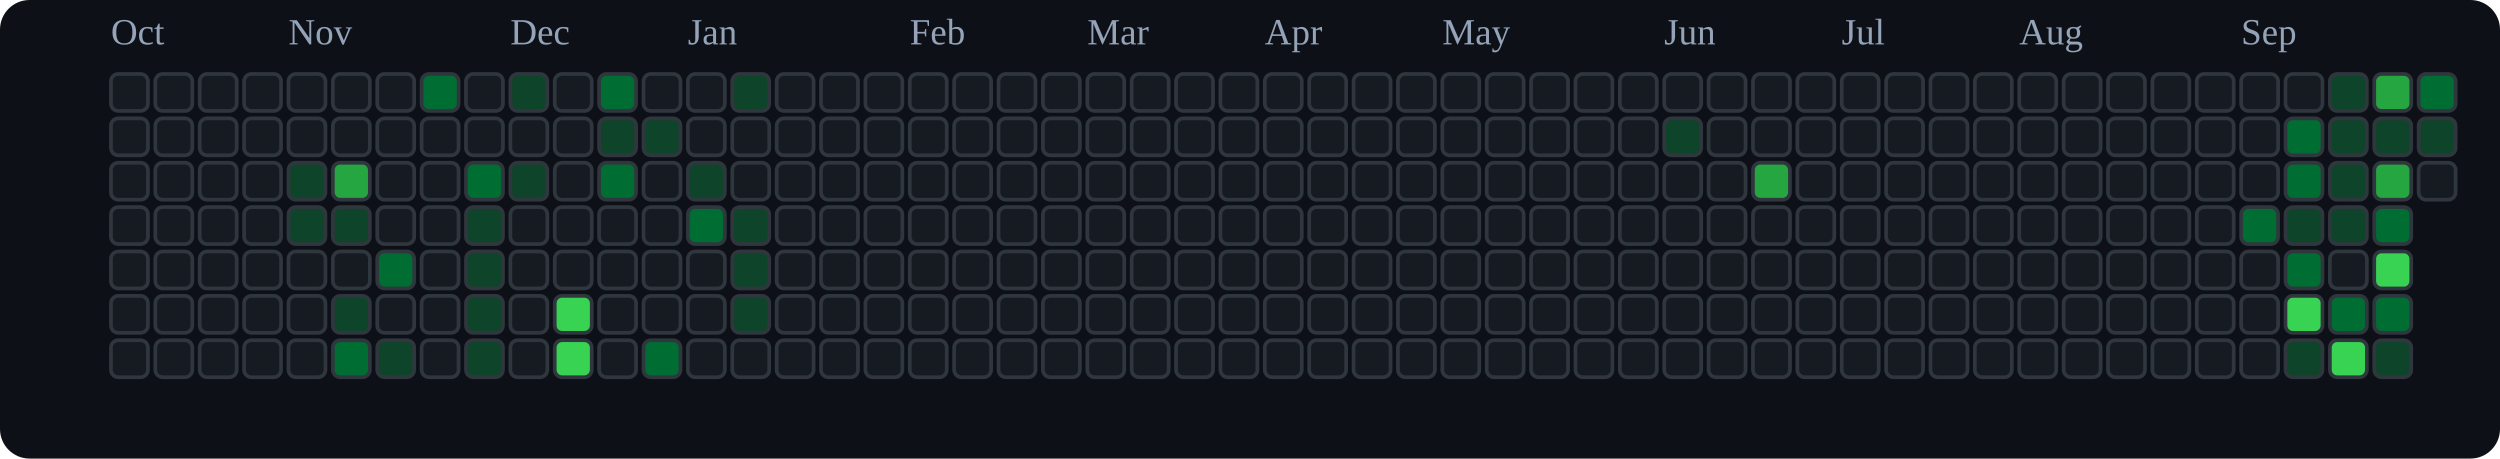
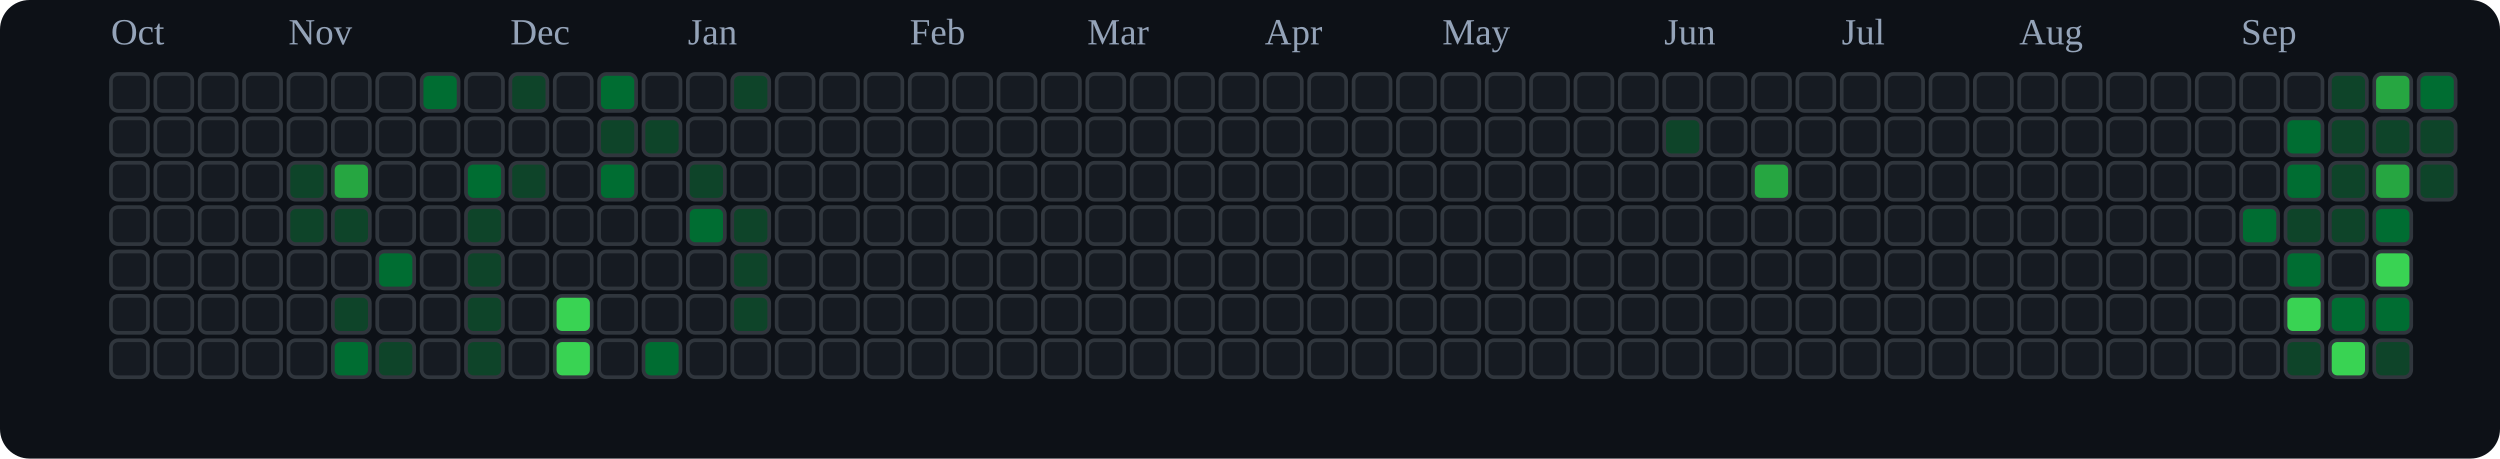
<svg xmlns="http://www.w3.org/2000/svg" viewBox="0 0 676 124" role="img" aria-label="tranhohoangvu Contributions (Dark)">
  <rect x="0" y="0" width="676" height="124" fill="#0d1117" rx="8" ry="8" />
  <text x="30" y="12" font-size="10" fill="#94a3b8">Oct</text>
  <text x="78" y="12" font-size="10" fill="#94a3b8">Nov</text>
  <text x="138" y="12" font-size="10" fill="#94a3b8">Dec</text>
  <text x="186" y="12" font-size="10" fill="#94a3b8">Jan</text>
  <text x="246" y="12" font-size="10" fill="#94a3b8">Feb</text>
  <text x="294" y="12" font-size="10" fill="#94a3b8">Mar</text>
  <text x="342" y="12" font-size="10" fill="#94a3b8">Apr</text>
  <text x="390" y="12" font-size="10" fill="#94a3b8">May</text>
  <text x="450" y="12" font-size="10" fill="#94a3b8">Jun</text>
  <text x="498" y="12" font-size="10" fill="#94a3b8">Jul</text>
  <text x="546" y="12" font-size="10" fill="#94a3b8">Aug</text>
  <text x="606" y="12" font-size="10" fill="#94a3b8">Sep</text>
  <rect x="30" y="20" width="10" height="10" rx="2" ry="2" fill="#161b22" stroke="#30363d" stroke-width="1" />
  <rect x="30" y="32" width="10" height="10" rx="2" ry="2" fill="#161b22" stroke="#30363d" stroke-width="1" />
  <rect x="30" y="44" width="10" height="10" rx="2" ry="2" fill="#161b22" stroke="#30363d" stroke-width="1" />
  <rect x="30" y="56" width="10" height="10" rx="2" ry="2" fill="#161b22" stroke="#30363d" stroke-width="1" />
  <rect x="30" y="68" width="10" height="10" rx="2" ry="2" fill="#161b22" stroke="#30363d" stroke-width="1" />
  <rect x="30" y="80" width="10" height="10" rx="2" ry="2" fill="#161b22" stroke="#30363d" stroke-width="1" />
  <rect x="30" y="92" width="10" height="10" rx="2" ry="2" fill="#161b22" stroke="#30363d" stroke-width="1" />
  <rect x="42" y="20" width="10" height="10" rx="2" ry="2" fill="#161b22" stroke="#30363d" stroke-width="1" />
  <rect x="42" y="32" width="10" height="10" rx="2" ry="2" fill="#161b22" stroke="#30363d" stroke-width="1" />
  <rect x="42" y="44" width="10" height="10" rx="2" ry="2" fill="#161b22" stroke="#30363d" stroke-width="1" />
  <rect x="42" y="56" width="10" height="10" rx="2" ry="2" fill="#161b22" stroke="#30363d" stroke-width="1" />
  <rect x="42" y="68" width="10" height="10" rx="2" ry="2" fill="#161b22" stroke="#30363d" stroke-width="1" />
  <rect x="42" y="80" width="10" height="10" rx="2" ry="2" fill="#161b22" stroke="#30363d" stroke-width="1" />
  <rect x="42" y="92" width="10" height="10" rx="2" ry="2" fill="#161b22" stroke="#30363d" stroke-width="1" />
  <rect x="54" y="20" width="10" height="10" rx="2" ry="2" fill="#161b22" stroke="#30363d" stroke-width="1" />
  <rect x="54" y="32" width="10" height="10" rx="2" ry="2" fill="#161b22" stroke="#30363d" stroke-width="1" />
  <rect x="54" y="44" width="10" height="10" rx="2" ry="2" fill="#161b22" stroke="#30363d" stroke-width="1" />
  <rect x="54" y="56" width="10" height="10" rx="2" ry="2" fill="#161b22" stroke="#30363d" stroke-width="1" />
  <rect x="54" y="68" width="10" height="10" rx="2" ry="2" fill="#161b22" stroke="#30363d" stroke-width="1" />
  <rect x="54" y="80" width="10" height="10" rx="2" ry="2" fill="#161b22" stroke="#30363d" stroke-width="1" />
  <rect x="54" y="92" width="10" height="10" rx="2" ry="2" fill="#161b22" stroke="#30363d" stroke-width="1" />
  <rect x="66" y="20" width="10" height="10" rx="2" ry="2" fill="#161b22" stroke="#30363d" stroke-width="1" />
  <rect x="66" y="32" width="10" height="10" rx="2" ry="2" fill="#161b22" stroke="#30363d" stroke-width="1" />
  <rect x="66" y="44" width="10" height="10" rx="2" ry="2" fill="#161b22" stroke="#30363d" stroke-width="1" />
  <rect x="66" y="56" width="10" height="10" rx="2" ry="2" fill="#161b22" stroke="#30363d" stroke-width="1" />
  <rect x="66" y="68" width="10" height="10" rx="2" ry="2" fill="#161b22" stroke="#30363d" stroke-width="1" />
  <rect x="66" y="80" width="10" height="10" rx="2" ry="2" fill="#161b22" stroke="#30363d" stroke-width="1" />
  <rect x="66" y="92" width="10" height="10" rx="2" ry="2" fill="#161b22" stroke="#30363d" stroke-width="1" />
  <rect x="78" y="20" width="10" height="10" rx="2" ry="2" fill="#161b22" stroke="#30363d" stroke-width="1" />
  <rect x="78" y="32" width="10" height="10" rx="2" ry="2" fill="#161b22" stroke="#30363d" stroke-width="1" />
  <rect x="78" y="44" width="10" height="10" rx="2" ry="2" fill="#0e4429" stroke="#30363d" stroke-width="1" />
  <rect x="78" y="56" width="10" height="10" rx="2" ry="2" fill="#0e4429" stroke="#30363d" stroke-width="1" />
  <rect x="78" y="68" width="10" height="10" rx="2" ry="2" fill="#161b22" stroke="#30363d" stroke-width="1" />
  <rect x="78" y="80" width="10" height="10" rx="2" ry="2" fill="#161b22" stroke="#30363d" stroke-width="1" />
  <rect x="78" y="92" width="10" height="10" rx="2" ry="2" fill="#161b22" stroke="#30363d" stroke-width="1" />
  <rect x="90" y="20" width="10" height="10" rx="2" ry="2" fill="#161b22" stroke="#30363d" stroke-width="1" />
  <rect x="90" y="32" width="10" height="10" rx="2" ry="2" fill="#161b22" stroke="#30363d" stroke-width="1" />
  <rect x="90" y="44" width="10" height="10" rx="2" ry="2" fill="#26a641" stroke="#30363d" stroke-width="1" />
  <rect x="90" y="56" width="10" height="10" rx="2" ry="2" fill="#0e4429" stroke="#30363d" stroke-width="1" />
  <rect x="90" y="68" width="10" height="10" rx="2" ry="2" fill="#161b22" stroke="#30363d" stroke-width="1" />
  <rect x="90" y="80" width="10" height="10" rx="2" ry="2" fill="#0e4429" stroke="#30363d" stroke-width="1" />
  <rect x="90" y="92" width="10" height="10" rx="2" ry="2" fill="#006d32" stroke="#30363d" stroke-width="1" />
  <rect x="102" y="20" width="10" height="10" rx="2" ry="2" fill="#161b22" stroke="#30363d" stroke-width="1" />
  <rect x="102" y="32" width="10" height="10" rx="2" ry="2" fill="#161b22" stroke="#30363d" stroke-width="1" />
  <rect x="102" y="44" width="10" height="10" rx="2" ry="2" fill="#161b22" stroke="#30363d" stroke-width="1" />
  <rect x="102" y="56" width="10" height="10" rx="2" ry="2" fill="#161b22" stroke="#30363d" stroke-width="1" />
  <rect x="102" y="68" width="10" height="10" rx="2" ry="2" fill="#006d32" stroke="#30363d" stroke-width="1" />
  <rect x="102" y="80" width="10" height="10" rx="2" ry="2" fill="#161b22" stroke="#30363d" stroke-width="1" />
  <rect x="102" y="92" width="10" height="10" rx="2" ry="2" fill="#0e4429" stroke="#30363d" stroke-width="1" />
  <rect x="114" y="20" width="10" height="10" rx="2" ry="2" fill="#006d32" stroke="#30363d" stroke-width="1" />
  <rect x="114" y="32" width="10" height="10" rx="2" ry="2" fill="#161b22" stroke="#30363d" stroke-width="1" />
  <rect x="114" y="44" width="10" height="10" rx="2" ry="2" fill="#161b22" stroke="#30363d" stroke-width="1" />
  <rect x="114" y="56" width="10" height="10" rx="2" ry="2" fill="#161b22" stroke="#30363d" stroke-width="1" />
  <rect x="114" y="68" width="10" height="10" rx="2" ry="2" fill="#161b22" stroke="#30363d" stroke-width="1" />
  <rect x="114" y="80" width="10" height="10" rx="2" ry="2" fill="#161b22" stroke="#30363d" stroke-width="1" />
  <rect x="114" y="92" width="10" height="10" rx="2" ry="2" fill="#161b22" stroke="#30363d" stroke-width="1" />
  <rect x="126" y="20" width="10" height="10" rx="2" ry="2" fill="#161b22" stroke="#30363d" stroke-width="1" />
  <rect x="126" y="32" width="10" height="10" rx="2" ry="2" fill="#161b22" stroke="#30363d" stroke-width="1" />
  <rect x="126" y="44" width="10" height="10" rx="2" ry="2" fill="#006d32" stroke="#30363d" stroke-width="1" />
  <rect x="126" y="56" width="10" height="10" rx="2" ry="2" fill="#0e4429" stroke="#30363d" stroke-width="1" />
  <rect x="126" y="68" width="10" height="10" rx="2" ry="2" fill="#0e4429" stroke="#30363d" stroke-width="1" />
  <rect x="126" y="80" width="10" height="10" rx="2" ry="2" fill="#0e4429" stroke="#30363d" stroke-width="1" />
  <rect x="126" y="92" width="10" height="10" rx="2" ry="2" fill="#0e4429" stroke="#30363d" stroke-width="1" />
  <rect x="138" y="20" width="10" height="10" rx="2" ry="2" fill="#0e4429" stroke="#30363d" stroke-width="1" />
  <rect x="138" y="32" width="10" height="10" rx="2" ry="2" fill="#161b22" stroke="#30363d" stroke-width="1" />
  <rect x="138" y="44" width="10" height="10" rx="2" ry="2" fill="#0e4429" stroke="#30363d" stroke-width="1" />
  <rect x="138" y="56" width="10" height="10" rx="2" ry="2" fill="#161b22" stroke="#30363d" stroke-width="1" />
  <rect x="138" y="68" width="10" height="10" rx="2" ry="2" fill="#161b22" stroke="#30363d" stroke-width="1" />
  <rect x="138" y="80" width="10" height="10" rx="2" ry="2" fill="#161b22" stroke="#30363d" stroke-width="1" />
  <rect x="138" y="92" width="10" height="10" rx="2" ry="2" fill="#161b22" stroke="#30363d" stroke-width="1" />
  <rect x="150" y="20" width="10" height="10" rx="2" ry="2" fill="#161b22" stroke="#30363d" stroke-width="1" />
  <rect x="150" y="32" width="10" height="10" rx="2" ry="2" fill="#161b22" stroke="#30363d" stroke-width="1" />
  <rect x="150" y="44" width="10" height="10" rx="2" ry="2" fill="#161b22" stroke="#30363d" stroke-width="1" />
  <rect x="150" y="56" width="10" height="10" rx="2" ry="2" fill="#161b22" stroke="#30363d" stroke-width="1" />
  <rect x="150" y="68" width="10" height="10" rx="2" ry="2" fill="#161b22" stroke="#30363d" stroke-width="1" />
  <rect x="150" y="80" width="10" height="10" rx="2" ry="2" fill="#39d353" stroke="#30363d" stroke-width="1" />
  <rect x="150" y="92" width="10" height="10" rx="2" ry="2" fill="#39d353" stroke="#30363d" stroke-width="1" />
  <rect x="162" y="20" width="10" height="10" rx="2" ry="2" fill="#006d32" stroke="#30363d" stroke-width="1" />
  <rect x="162" y="32" width="10" height="10" rx="2" ry="2" fill="#0e4429" stroke="#30363d" stroke-width="1" />
  <rect x="162" y="44" width="10" height="10" rx="2" ry="2" fill="#006d32" stroke="#30363d" stroke-width="1" />
  <rect x="162" y="56" width="10" height="10" rx="2" ry="2" fill="#161b22" stroke="#30363d" stroke-width="1" />
  <rect x="162" y="68" width="10" height="10" rx="2" ry="2" fill="#161b22" stroke="#30363d" stroke-width="1" />
  <rect x="162" y="80" width="10" height="10" rx="2" ry="2" fill="#161b22" stroke="#30363d" stroke-width="1" />
  <rect x="162" y="92" width="10" height="10" rx="2" ry="2" fill="#161b22" stroke="#30363d" stroke-width="1" />
  <rect x="174" y="20" width="10" height="10" rx="2" ry="2" fill="#161b22" stroke="#30363d" stroke-width="1" />
  <rect x="174" y="32" width="10" height="10" rx="2" ry="2" fill="#0e4429" stroke="#30363d" stroke-width="1" />
  <rect x="174" y="44" width="10" height="10" rx="2" ry="2" fill="#161b22" stroke="#30363d" stroke-width="1" />
  <rect x="174" y="56" width="10" height="10" rx="2" ry="2" fill="#161b22" stroke="#30363d" stroke-width="1" />
  <rect x="174" y="68" width="10" height="10" rx="2" ry="2" fill="#161b22" stroke="#30363d" stroke-width="1" />
  <rect x="174" y="80" width="10" height="10" rx="2" ry="2" fill="#161b22" stroke="#30363d" stroke-width="1" />
  <rect x="174" y="92" width="10" height="10" rx="2" ry="2" fill="#006d32" stroke="#30363d" stroke-width="1" />
  <rect x="186" y="20" width="10" height="10" rx="2" ry="2" fill="#161b22" stroke="#30363d" stroke-width="1" />
  <rect x="186" y="32" width="10" height="10" rx="2" ry="2" fill="#161b22" stroke="#30363d" stroke-width="1" />
  <rect x="186" y="44" width="10" height="10" rx="2" ry="2" fill="#0e4429" stroke="#30363d" stroke-width="1" />
  <rect x="186" y="56" width="10" height="10" rx="2" ry="2" fill="#006d32" stroke="#30363d" stroke-width="1" />
  <rect x="186" y="68" width="10" height="10" rx="2" ry="2" fill="#161b22" stroke="#30363d" stroke-width="1" />
  <rect x="186" y="80" width="10" height="10" rx="2" ry="2" fill="#161b22" stroke="#30363d" stroke-width="1" />
  <rect x="186" y="92" width="10" height="10" rx="2" ry="2" fill="#161b22" stroke="#30363d" stroke-width="1" />
  <rect x="198" y="20" width="10" height="10" rx="2" ry="2" fill="#0e4429" stroke="#30363d" stroke-width="1" />
  <rect x="198" y="32" width="10" height="10" rx="2" ry="2" fill="#161b22" stroke="#30363d" stroke-width="1" />
  <rect x="198" y="44" width="10" height="10" rx="2" ry="2" fill="#161b22" stroke="#30363d" stroke-width="1" />
  <rect x="198" y="56" width="10" height="10" rx="2" ry="2" fill="#0e4429" stroke="#30363d" stroke-width="1" />
  <rect x="198" y="68" width="10" height="10" rx="2" ry="2" fill="#0e4429" stroke="#30363d" stroke-width="1" />
  <rect x="198" y="80" width="10" height="10" rx="2" ry="2" fill="#0e4429" stroke="#30363d" stroke-width="1" />
  <rect x="198" y="92" width="10" height="10" rx="2" ry="2" fill="#161b22" stroke="#30363d" stroke-width="1" />
  <rect x="210" y="20" width="10" height="10" rx="2" ry="2" fill="#161b22" stroke="#30363d" stroke-width="1" />
  <rect x="210" y="32" width="10" height="10" rx="2" ry="2" fill="#161b22" stroke="#30363d" stroke-width="1" />
  <rect x="210" y="44" width="10" height="10" rx="2" ry="2" fill="#161b22" stroke="#30363d" stroke-width="1" />
  <rect x="210" y="56" width="10" height="10" rx="2" ry="2" fill="#161b22" stroke="#30363d" stroke-width="1" />
  <rect x="210" y="68" width="10" height="10" rx="2" ry="2" fill="#161b22" stroke="#30363d" stroke-width="1" />
  <rect x="210" y="80" width="10" height="10" rx="2" ry="2" fill="#161b22" stroke="#30363d" stroke-width="1" />
  <rect x="210" y="92" width="10" height="10" rx="2" ry="2" fill="#161b22" stroke="#30363d" stroke-width="1" />
  <rect x="222" y="20" width="10" height="10" rx="2" ry="2" fill="#161b22" stroke="#30363d" stroke-width="1" />
  <rect x="222" y="32" width="10" height="10" rx="2" ry="2" fill="#161b22" stroke="#30363d" stroke-width="1" />
  <rect x="222" y="44" width="10" height="10" rx="2" ry="2" fill="#161b22" stroke="#30363d" stroke-width="1" />
  <rect x="222" y="56" width="10" height="10" rx="2" ry="2" fill="#161b22" stroke="#30363d" stroke-width="1" />
  <rect x="222" y="68" width="10" height="10" rx="2" ry="2" fill="#161b22" stroke="#30363d" stroke-width="1" />
  <rect x="222" y="80" width="10" height="10" rx="2" ry="2" fill="#161b22" stroke="#30363d" stroke-width="1" />
  <rect x="222" y="92" width="10" height="10" rx="2" ry="2" fill="#161b22" stroke="#30363d" stroke-width="1" />
  <rect x="234" y="20" width="10" height="10" rx="2" ry="2" fill="#161b22" stroke="#30363d" stroke-width="1" />
  <rect x="234" y="32" width="10" height="10" rx="2" ry="2" fill="#161b22" stroke="#30363d" stroke-width="1" />
  <rect x="234" y="44" width="10" height="10" rx="2" ry="2" fill="#161b22" stroke="#30363d" stroke-width="1" />
  <rect x="234" y="56" width="10" height="10" rx="2" ry="2" fill="#161b22" stroke="#30363d" stroke-width="1" />
  <rect x="234" y="68" width="10" height="10" rx="2" ry="2" fill="#161b22" stroke="#30363d" stroke-width="1" />
  <rect x="234" y="80" width="10" height="10" rx="2" ry="2" fill="#161b22" stroke="#30363d" stroke-width="1" />
  <rect x="234" y="92" width="10" height="10" rx="2" ry="2" fill="#161b22" stroke="#30363d" stroke-width="1" />
  <rect x="246" y="20" width="10" height="10" rx="2" ry="2" fill="#161b22" stroke="#30363d" stroke-width="1" />
  <rect x="246" y="32" width="10" height="10" rx="2" ry="2" fill="#161b22" stroke="#30363d" stroke-width="1" />
  <rect x="246" y="44" width="10" height="10" rx="2" ry="2" fill="#161b22" stroke="#30363d" stroke-width="1" />
  <rect x="246" y="56" width="10" height="10" rx="2" ry="2" fill="#161b22" stroke="#30363d" stroke-width="1" />
  <rect x="246" y="68" width="10" height="10" rx="2" ry="2" fill="#161b22" stroke="#30363d" stroke-width="1" />
  <rect x="246" y="80" width="10" height="10" rx="2" ry="2" fill="#161b22" stroke="#30363d" stroke-width="1" />
  <rect x="246" y="92" width="10" height="10" rx="2" ry="2" fill="#161b22" stroke="#30363d" stroke-width="1" />
  <rect x="258" y="20" width="10" height="10" rx="2" ry="2" fill="#161b22" stroke="#30363d" stroke-width="1" />
  <rect x="258" y="32" width="10" height="10" rx="2" ry="2" fill="#161b22" stroke="#30363d" stroke-width="1" />
  <rect x="258" y="44" width="10" height="10" rx="2" ry="2" fill="#161b22" stroke="#30363d" stroke-width="1" />
  <rect x="258" y="56" width="10" height="10" rx="2" ry="2" fill="#161b22" stroke="#30363d" stroke-width="1" />
  <rect x="258" y="68" width="10" height="10" rx="2" ry="2" fill="#161b22" stroke="#30363d" stroke-width="1" />
  <rect x="258" y="80" width="10" height="10" rx="2" ry="2" fill="#161b22" stroke="#30363d" stroke-width="1" />
  <rect x="258" y="92" width="10" height="10" rx="2" ry="2" fill="#161b22" stroke="#30363d" stroke-width="1" />
  <rect x="270" y="20" width="10" height="10" rx="2" ry="2" fill="#161b22" stroke="#30363d" stroke-width="1" />
  <rect x="270" y="32" width="10" height="10" rx="2" ry="2" fill="#161b22" stroke="#30363d" stroke-width="1" />
  <rect x="270" y="44" width="10" height="10" rx="2" ry="2" fill="#161b22" stroke="#30363d" stroke-width="1" />
  <rect x="270" y="56" width="10" height="10" rx="2" ry="2" fill="#161b22" stroke="#30363d" stroke-width="1" />
  <rect x="270" y="68" width="10" height="10" rx="2" ry="2" fill="#161b22" stroke="#30363d" stroke-width="1" />
  <rect x="270" y="80" width="10" height="10" rx="2" ry="2" fill="#161b22" stroke="#30363d" stroke-width="1" />
  <rect x="270" y="92" width="10" height="10" rx="2" ry="2" fill="#161b22" stroke="#30363d" stroke-width="1" />
  <rect x="282" y="20" width="10" height="10" rx="2" ry="2" fill="#161b22" stroke="#30363d" stroke-width="1" />
  <rect x="282" y="32" width="10" height="10" rx="2" ry="2" fill="#161b22" stroke="#30363d" stroke-width="1" />
  <rect x="282" y="44" width="10" height="10" rx="2" ry="2" fill="#161b22" stroke="#30363d" stroke-width="1" />
  <rect x="282" y="56" width="10" height="10" rx="2" ry="2" fill="#161b22" stroke="#30363d" stroke-width="1" />
  <rect x="282" y="68" width="10" height="10" rx="2" ry="2" fill="#161b22" stroke="#30363d" stroke-width="1" />
  <rect x="282" y="80" width="10" height="10" rx="2" ry="2" fill="#161b22" stroke="#30363d" stroke-width="1" />
  <rect x="282" y="92" width="10" height="10" rx="2" ry="2" fill="#161b22" stroke="#30363d" stroke-width="1" />
  <rect x="294" y="20" width="10" height="10" rx="2" ry="2" fill="#161b22" stroke="#30363d" stroke-width="1" />
  <rect x="294" y="32" width="10" height="10" rx="2" ry="2" fill="#161b22" stroke="#30363d" stroke-width="1" />
  <rect x="294" y="44" width="10" height="10" rx="2" ry="2" fill="#161b22" stroke="#30363d" stroke-width="1" />
  <rect x="294" y="56" width="10" height="10" rx="2" ry="2" fill="#161b22" stroke="#30363d" stroke-width="1" />
  <rect x="294" y="68" width="10" height="10" rx="2" ry="2" fill="#161b22" stroke="#30363d" stroke-width="1" />
  <rect x="294" y="80" width="10" height="10" rx="2" ry="2" fill="#161b22" stroke="#30363d" stroke-width="1" />
  <rect x="294" y="92" width="10" height="10" rx="2" ry="2" fill="#161b22" stroke="#30363d" stroke-width="1" />
  <rect x="306" y="20" width="10" height="10" rx="2" ry="2" fill="#161b22" stroke="#30363d" stroke-width="1" />
  <rect x="306" y="32" width="10" height="10" rx="2" ry="2" fill="#161b22" stroke="#30363d" stroke-width="1" />
  <rect x="306" y="44" width="10" height="10" rx="2" ry="2" fill="#161b22" stroke="#30363d" stroke-width="1" />
  <rect x="306" y="56" width="10" height="10" rx="2" ry="2" fill="#161b22" stroke="#30363d" stroke-width="1" />
  <rect x="306" y="68" width="10" height="10" rx="2" ry="2" fill="#161b22" stroke="#30363d" stroke-width="1" />
  <rect x="306" y="80" width="10" height="10" rx="2" ry="2" fill="#161b22" stroke="#30363d" stroke-width="1" />
  <rect x="306" y="92" width="10" height="10" rx="2" ry="2" fill="#161b22" stroke="#30363d" stroke-width="1" />
  <rect x="318" y="20" width="10" height="10" rx="2" ry="2" fill="#161b22" stroke="#30363d" stroke-width="1" />
  <rect x="318" y="32" width="10" height="10" rx="2" ry="2" fill="#161b22" stroke="#30363d" stroke-width="1" />
  <rect x="318" y="44" width="10" height="10" rx="2" ry="2" fill="#161b22" stroke="#30363d" stroke-width="1" />
  <rect x="318" y="56" width="10" height="10" rx="2" ry="2" fill="#161b22" stroke="#30363d" stroke-width="1" />
  <rect x="318" y="68" width="10" height="10" rx="2" ry="2" fill="#161b22" stroke="#30363d" stroke-width="1" />
  <rect x="318" y="80" width="10" height="10" rx="2" ry="2" fill="#161b22" stroke="#30363d" stroke-width="1" />
  <rect x="318" y="92" width="10" height="10" rx="2" ry="2" fill="#161b22" stroke="#30363d" stroke-width="1" />
  <rect x="330" y="20" width="10" height="10" rx="2" ry="2" fill="#161b22" stroke="#30363d" stroke-width="1" />
  <rect x="330" y="32" width="10" height="10" rx="2" ry="2" fill="#161b22" stroke="#30363d" stroke-width="1" />
  <rect x="330" y="44" width="10" height="10" rx="2" ry="2" fill="#161b22" stroke="#30363d" stroke-width="1" />
  <rect x="330" y="56" width="10" height="10" rx="2" ry="2" fill="#161b22" stroke="#30363d" stroke-width="1" />
  <rect x="330" y="68" width="10" height="10" rx="2" ry="2" fill="#161b22" stroke="#30363d" stroke-width="1" />
  <rect x="330" y="80" width="10" height="10" rx="2" ry="2" fill="#161b22" stroke="#30363d" stroke-width="1" />
  <rect x="330" y="92" width="10" height="10" rx="2" ry="2" fill="#161b22" stroke="#30363d" stroke-width="1" />
  <rect x="342" y="20" width="10" height="10" rx="2" ry="2" fill="#161b22" stroke="#30363d" stroke-width="1" />
  <rect x="342" y="32" width="10" height="10" rx="2" ry="2" fill="#161b22" stroke="#30363d" stroke-width="1" />
  <rect x="342" y="44" width="10" height="10" rx="2" ry="2" fill="#161b22" stroke="#30363d" stroke-width="1" />
  <rect x="342" y="56" width="10" height="10" rx="2" ry="2" fill="#161b22" stroke="#30363d" stroke-width="1" />
  <rect x="342" y="68" width="10" height="10" rx="2" ry="2" fill="#161b22" stroke="#30363d" stroke-width="1" />
  <rect x="342" y="80" width="10" height="10" rx="2" ry="2" fill="#161b22" stroke="#30363d" stroke-width="1" />
  <rect x="342" y="92" width="10" height="10" rx="2" ry="2" fill="#161b22" stroke="#30363d" stroke-width="1" />
  <rect x="354" y="20" width="10" height="10" rx="2" ry="2" fill="#161b22" stroke="#30363d" stroke-width="1" />
  <rect x="354" y="32" width="10" height="10" rx="2" ry="2" fill="#161b22" stroke="#30363d" stroke-width="1" />
  <rect x="354" y="44" width="10" height="10" rx="2" ry="2" fill="#161b22" stroke="#30363d" stroke-width="1" />
  <rect x="354" y="56" width="10" height="10" rx="2" ry="2" fill="#161b22" stroke="#30363d" stroke-width="1" />
  <rect x="354" y="68" width="10" height="10" rx="2" ry="2" fill="#161b22" stroke="#30363d" stroke-width="1" />
  <rect x="354" y="80" width="10" height="10" rx="2" ry="2" fill="#161b22" stroke="#30363d" stroke-width="1" />
  <rect x="354" y="92" width="10" height="10" rx="2" ry="2" fill="#161b22" stroke="#30363d" stroke-width="1" />
  <rect x="366" y="20" width="10" height="10" rx="2" ry="2" fill="#161b22" stroke="#30363d" stroke-width="1" />
  <rect x="366" y="32" width="10" height="10" rx="2" ry="2" fill="#161b22" stroke="#30363d" stroke-width="1" />
  <rect x="366" y="44" width="10" height="10" rx="2" ry="2" fill="#161b22" stroke="#30363d" stroke-width="1" />
  <rect x="366" y="56" width="10" height="10" rx="2" ry="2" fill="#161b22" stroke="#30363d" stroke-width="1" />
  <rect x="366" y="68" width="10" height="10" rx="2" ry="2" fill="#161b22" stroke="#30363d" stroke-width="1" />
  <rect x="366" y="80" width="10" height="10" rx="2" ry="2" fill="#161b22" stroke="#30363d" stroke-width="1" />
  <rect x="366" y="92" width="10" height="10" rx="2" ry="2" fill="#161b22" stroke="#30363d" stroke-width="1" />
  <rect x="378" y="20" width="10" height="10" rx="2" ry="2" fill="#161b22" stroke="#30363d" stroke-width="1" />
  <rect x="378" y="32" width="10" height="10" rx="2" ry="2" fill="#161b22" stroke="#30363d" stroke-width="1" />
  <rect x="378" y="44" width="10" height="10" rx="2" ry="2" fill="#161b22" stroke="#30363d" stroke-width="1" />
  <rect x="378" y="56" width="10" height="10" rx="2" ry="2" fill="#161b22" stroke="#30363d" stroke-width="1" />
  <rect x="378" y="68" width="10" height="10" rx="2" ry="2" fill="#161b22" stroke="#30363d" stroke-width="1" />
  <rect x="378" y="80" width="10" height="10" rx="2" ry="2" fill="#161b22" stroke="#30363d" stroke-width="1" />
  <rect x="378" y="92" width="10" height="10" rx="2" ry="2" fill="#161b22" stroke="#30363d" stroke-width="1" />
  <rect x="390" y="20" width="10" height="10" rx="2" ry="2" fill="#161b22" stroke="#30363d" stroke-width="1" />
  <rect x="390" y="32" width="10" height="10" rx="2" ry="2" fill="#161b22" stroke="#30363d" stroke-width="1" />
  <rect x="390" y="44" width="10" height="10" rx="2" ry="2" fill="#161b22" stroke="#30363d" stroke-width="1" />
  <rect x="390" y="56" width="10" height="10" rx="2" ry="2" fill="#161b22" stroke="#30363d" stroke-width="1" />
  <rect x="390" y="68" width="10" height="10" rx="2" ry="2" fill="#161b22" stroke="#30363d" stroke-width="1" />
  <rect x="390" y="80" width="10" height="10" rx="2" ry="2" fill="#161b22" stroke="#30363d" stroke-width="1" />
  <rect x="390" y="92" width="10" height="10" rx="2" ry="2" fill="#161b22" stroke="#30363d" stroke-width="1" />
  <rect x="402" y="20" width="10" height="10" rx="2" ry="2" fill="#161b22" stroke="#30363d" stroke-width="1" />
  <rect x="402" y="32" width="10" height="10" rx="2" ry="2" fill="#161b22" stroke="#30363d" stroke-width="1" />
  <rect x="402" y="44" width="10" height="10" rx="2" ry="2" fill="#161b22" stroke="#30363d" stroke-width="1" />
  <rect x="402" y="56" width="10" height="10" rx="2" ry="2" fill="#161b22" stroke="#30363d" stroke-width="1" />
  <rect x="402" y="68" width="10" height="10" rx="2" ry="2" fill="#161b22" stroke="#30363d" stroke-width="1" />
  <rect x="402" y="80" width="10" height="10" rx="2" ry="2" fill="#161b22" stroke="#30363d" stroke-width="1" />
  <rect x="402" y="92" width="10" height="10" rx="2" ry="2" fill="#161b22" stroke="#30363d" stroke-width="1" />
  <rect x="414" y="20" width="10" height="10" rx="2" ry="2" fill="#161b22" stroke="#30363d" stroke-width="1" />
  <rect x="414" y="32" width="10" height="10" rx="2" ry="2" fill="#161b22" stroke="#30363d" stroke-width="1" />
  <rect x="414" y="44" width="10" height="10" rx="2" ry="2" fill="#161b22" stroke="#30363d" stroke-width="1" />
  <rect x="414" y="56" width="10" height="10" rx="2" ry="2" fill="#161b22" stroke="#30363d" stroke-width="1" />
  <rect x="414" y="68" width="10" height="10" rx="2" ry="2" fill="#161b22" stroke="#30363d" stroke-width="1" />
  <rect x="414" y="80" width="10" height="10" rx="2" ry="2" fill="#161b22" stroke="#30363d" stroke-width="1" />
  <rect x="414" y="92" width="10" height="10" rx="2" ry="2" fill="#161b22" stroke="#30363d" stroke-width="1" />
  <rect x="426" y="20" width="10" height="10" rx="2" ry="2" fill="#161b22" stroke="#30363d" stroke-width="1" />
  <rect x="426" y="32" width="10" height="10" rx="2" ry="2" fill="#161b22" stroke="#30363d" stroke-width="1" />
  <rect x="426" y="44" width="10" height="10" rx="2" ry="2" fill="#161b22" stroke="#30363d" stroke-width="1" />
  <rect x="426" y="56" width="10" height="10" rx="2" ry="2" fill="#161b22" stroke="#30363d" stroke-width="1" />
  <rect x="426" y="68" width="10" height="10" rx="2" ry="2" fill="#161b22" stroke="#30363d" stroke-width="1" />
  <rect x="426" y="80" width="10" height="10" rx="2" ry="2" fill="#161b22" stroke="#30363d" stroke-width="1" />
  <rect x="426" y="92" width="10" height="10" rx="2" ry="2" fill="#161b22" stroke="#30363d" stroke-width="1" />
  <rect x="438" y="20" width="10" height="10" rx="2" ry="2" fill="#161b22" stroke="#30363d" stroke-width="1" />
  <rect x="438" y="32" width="10" height="10" rx="2" ry="2" fill="#161b22" stroke="#30363d" stroke-width="1" />
  <rect x="438" y="44" width="10" height="10" rx="2" ry="2" fill="#161b22" stroke="#30363d" stroke-width="1" />
  <rect x="438" y="56" width="10" height="10" rx="2" ry="2" fill="#161b22" stroke="#30363d" stroke-width="1" />
  <rect x="438" y="68" width="10" height="10" rx="2" ry="2" fill="#161b22" stroke="#30363d" stroke-width="1" />
  <rect x="438" y="80" width="10" height="10" rx="2" ry="2" fill="#161b22" stroke="#30363d" stroke-width="1" />
  <rect x="438" y="92" width="10" height="10" rx="2" ry="2" fill="#161b22" stroke="#30363d" stroke-width="1" />
  <rect x="450" y="20" width="10" height="10" rx="2" ry="2" fill="#161b22" stroke="#30363d" stroke-width="1" />
  <rect x="450" y="32" width="10" height="10" rx="2" ry="2" fill="#0e4429" stroke="#30363d" stroke-width="1" />
  <rect x="450" y="44" width="10" height="10" rx="2" ry="2" fill="#161b22" stroke="#30363d" stroke-width="1" />
  <rect x="450" y="56" width="10" height="10" rx="2" ry="2" fill="#161b22" stroke="#30363d" stroke-width="1" />
  <rect x="450" y="68" width="10" height="10" rx="2" ry="2" fill="#161b22" stroke="#30363d" stroke-width="1" />
  <rect x="450" y="80" width="10" height="10" rx="2" ry="2" fill="#161b22" stroke="#30363d" stroke-width="1" />
  <rect x="450" y="92" width="10" height="10" rx="2" ry="2" fill="#161b22" stroke="#30363d" stroke-width="1" />
  <rect x="462" y="20" width="10" height="10" rx="2" ry="2" fill="#161b22" stroke="#30363d" stroke-width="1" />
  <rect x="462" y="32" width="10" height="10" rx="2" ry="2" fill="#161b22" stroke="#30363d" stroke-width="1" />
  <rect x="462" y="44" width="10" height="10" rx="2" ry="2" fill="#161b22" stroke="#30363d" stroke-width="1" />
  <rect x="462" y="56" width="10" height="10" rx="2" ry="2" fill="#161b22" stroke="#30363d" stroke-width="1" />
  <rect x="462" y="68" width="10" height="10" rx="2" ry="2" fill="#161b22" stroke="#30363d" stroke-width="1" />
  <rect x="462" y="80" width="10" height="10" rx="2" ry="2" fill="#161b22" stroke="#30363d" stroke-width="1" />
  <rect x="462" y="92" width="10" height="10" rx="2" ry="2" fill="#161b22" stroke="#30363d" stroke-width="1" />
  <rect x="474" y="20" width="10" height="10" rx="2" ry="2" fill="#161b22" stroke="#30363d" stroke-width="1" />
  <rect x="474" y="32" width="10" height="10" rx="2" ry="2" fill="#161b22" stroke="#30363d" stroke-width="1" />
  <rect x="474" y="44" width="10" height="10" rx="2" ry="2" fill="#26a641" stroke="#30363d" stroke-width="1" />
  <rect x="474" y="56" width="10" height="10" rx="2" ry="2" fill="#161b22" stroke="#30363d" stroke-width="1" />
  <rect x="474" y="68" width="10" height="10" rx="2" ry="2" fill="#161b22" stroke="#30363d" stroke-width="1" />
  <rect x="474" y="80" width="10" height="10" rx="2" ry="2" fill="#161b22" stroke="#30363d" stroke-width="1" />
  <rect x="474" y="92" width="10" height="10" rx="2" ry="2" fill="#161b22" stroke="#30363d" stroke-width="1" />
  <rect x="486" y="20" width="10" height="10" rx="2" ry="2" fill="#161b22" stroke="#30363d" stroke-width="1" />
  <rect x="486" y="32" width="10" height="10" rx="2" ry="2" fill="#161b22" stroke="#30363d" stroke-width="1" />
  <rect x="486" y="44" width="10" height="10" rx="2" ry="2" fill="#161b22" stroke="#30363d" stroke-width="1" />
  <rect x="486" y="56" width="10" height="10" rx="2" ry="2" fill="#161b22" stroke="#30363d" stroke-width="1" />
  <rect x="486" y="68" width="10" height="10" rx="2" ry="2" fill="#161b22" stroke="#30363d" stroke-width="1" />
  <rect x="486" y="80" width="10" height="10" rx="2" ry="2" fill="#161b22" stroke="#30363d" stroke-width="1" />
  <rect x="486" y="92" width="10" height="10" rx="2" ry="2" fill="#161b22" stroke="#30363d" stroke-width="1" />
  <rect x="498" y="20" width="10" height="10" rx="2" ry="2" fill="#161b22" stroke="#30363d" stroke-width="1" />
  <rect x="498" y="32" width="10" height="10" rx="2" ry="2" fill="#161b22" stroke="#30363d" stroke-width="1" />
  <rect x="498" y="44" width="10" height="10" rx="2" ry="2" fill="#161b22" stroke="#30363d" stroke-width="1" />
  <rect x="498" y="56" width="10" height="10" rx="2" ry="2" fill="#161b22" stroke="#30363d" stroke-width="1" />
  <rect x="498" y="68" width="10" height="10" rx="2" ry="2" fill="#161b22" stroke="#30363d" stroke-width="1" />
  <rect x="498" y="80" width="10" height="10" rx="2" ry="2" fill="#161b22" stroke="#30363d" stroke-width="1" />
  <rect x="498" y="92" width="10" height="10" rx="2" ry="2" fill="#161b22" stroke="#30363d" stroke-width="1" />
  <rect x="510" y="20" width="10" height="10" rx="2" ry="2" fill="#161b22" stroke="#30363d" stroke-width="1" />
  <rect x="510" y="32" width="10" height="10" rx="2" ry="2" fill="#161b22" stroke="#30363d" stroke-width="1" />
  <rect x="510" y="44" width="10" height="10" rx="2" ry="2" fill="#161b22" stroke="#30363d" stroke-width="1" />
  <rect x="510" y="56" width="10" height="10" rx="2" ry="2" fill="#161b22" stroke="#30363d" stroke-width="1" />
  <rect x="510" y="68" width="10" height="10" rx="2" ry="2" fill="#161b22" stroke="#30363d" stroke-width="1" />
  <rect x="510" y="80" width="10" height="10" rx="2" ry="2" fill="#161b22" stroke="#30363d" stroke-width="1" />
  <rect x="510" y="92" width="10" height="10" rx="2" ry="2" fill="#161b22" stroke="#30363d" stroke-width="1" />
  <rect x="522" y="20" width="10" height="10" rx="2" ry="2" fill="#161b22" stroke="#30363d" stroke-width="1" />
  <rect x="522" y="32" width="10" height="10" rx="2" ry="2" fill="#161b22" stroke="#30363d" stroke-width="1" />
  <rect x="522" y="44" width="10" height="10" rx="2" ry="2" fill="#161b22" stroke="#30363d" stroke-width="1" />
  <rect x="522" y="56" width="10" height="10" rx="2" ry="2" fill="#161b22" stroke="#30363d" stroke-width="1" />
  <rect x="522" y="68" width="10" height="10" rx="2" ry="2" fill="#161b22" stroke="#30363d" stroke-width="1" />
  <rect x="522" y="80" width="10" height="10" rx="2" ry="2" fill="#161b22" stroke="#30363d" stroke-width="1" />
  <rect x="522" y="92" width="10" height="10" rx="2" ry="2" fill="#161b22" stroke="#30363d" stroke-width="1" />
  <rect x="534" y="20" width="10" height="10" rx="2" ry="2" fill="#161b22" stroke="#30363d" stroke-width="1" />
  <rect x="534" y="32" width="10" height="10" rx="2" ry="2" fill="#161b22" stroke="#30363d" stroke-width="1" />
  <rect x="534" y="44" width="10" height="10" rx="2" ry="2" fill="#161b22" stroke="#30363d" stroke-width="1" />
  <rect x="534" y="56" width="10" height="10" rx="2" ry="2" fill="#161b22" stroke="#30363d" stroke-width="1" />
  <rect x="534" y="68" width="10" height="10" rx="2" ry="2" fill="#161b22" stroke="#30363d" stroke-width="1" />
  <rect x="534" y="80" width="10" height="10" rx="2" ry="2" fill="#161b22" stroke="#30363d" stroke-width="1" />
  <rect x="534" y="92" width="10" height="10" rx="2" ry="2" fill="#161b22" stroke="#30363d" stroke-width="1" />
  <rect x="546" y="20" width="10" height="10" rx="2" ry="2" fill="#161b22" stroke="#30363d" stroke-width="1" />
  <rect x="546" y="32" width="10" height="10" rx="2" ry="2" fill="#161b22" stroke="#30363d" stroke-width="1" />
  <rect x="546" y="44" width="10" height="10" rx="2" ry="2" fill="#161b22" stroke="#30363d" stroke-width="1" />
  <rect x="546" y="56" width="10" height="10" rx="2" ry="2" fill="#161b22" stroke="#30363d" stroke-width="1" />
  <rect x="546" y="68" width="10" height="10" rx="2" ry="2" fill="#161b22" stroke="#30363d" stroke-width="1" />
  <rect x="546" y="80" width="10" height="10" rx="2" ry="2" fill="#161b22" stroke="#30363d" stroke-width="1" />
  <rect x="546" y="92" width="10" height="10" rx="2" ry="2" fill="#161b22" stroke="#30363d" stroke-width="1" />
  <rect x="558" y="20" width="10" height="10" rx="2" ry="2" fill="#161b22" stroke="#30363d" stroke-width="1" />
  <rect x="558" y="32" width="10" height="10" rx="2" ry="2" fill="#161b22" stroke="#30363d" stroke-width="1" />
  <rect x="558" y="44" width="10" height="10" rx="2" ry="2" fill="#161b22" stroke="#30363d" stroke-width="1" />
  <rect x="558" y="56" width="10" height="10" rx="2" ry="2" fill="#161b22" stroke="#30363d" stroke-width="1" />
  <rect x="558" y="68" width="10" height="10" rx="2" ry="2" fill="#161b22" stroke="#30363d" stroke-width="1" />
  <rect x="558" y="80" width="10" height="10" rx="2" ry="2" fill="#161b22" stroke="#30363d" stroke-width="1" />
  <rect x="558" y="92" width="10" height="10" rx="2" ry="2" fill="#161b22" stroke="#30363d" stroke-width="1" />
  <rect x="570" y="20" width="10" height="10" rx="2" ry="2" fill="#161b22" stroke="#30363d" stroke-width="1" />
  <rect x="570" y="32" width="10" height="10" rx="2" ry="2" fill="#161b22" stroke="#30363d" stroke-width="1" />
  <rect x="570" y="44" width="10" height="10" rx="2" ry="2" fill="#161b22" stroke="#30363d" stroke-width="1" />
  <rect x="570" y="56" width="10" height="10" rx="2" ry="2" fill="#161b22" stroke="#30363d" stroke-width="1" />
  <rect x="570" y="68" width="10" height="10" rx="2" ry="2" fill="#161b22" stroke="#30363d" stroke-width="1" />
  <rect x="570" y="80" width="10" height="10" rx="2" ry="2" fill="#161b22" stroke="#30363d" stroke-width="1" />
  <rect x="570" y="92" width="10" height="10" rx="2" ry="2" fill="#161b22" stroke="#30363d" stroke-width="1" />
  <rect x="582" y="20" width="10" height="10" rx="2" ry="2" fill="#161b22" stroke="#30363d" stroke-width="1" />
  <rect x="582" y="32" width="10" height="10" rx="2" ry="2" fill="#161b22" stroke="#30363d" stroke-width="1" />
  <rect x="582" y="44" width="10" height="10" rx="2" ry="2" fill="#161b22" stroke="#30363d" stroke-width="1" />
  <rect x="582" y="56" width="10" height="10" rx="2" ry="2" fill="#161b22" stroke="#30363d" stroke-width="1" />
  <rect x="582" y="68" width="10" height="10" rx="2" ry="2" fill="#161b22" stroke="#30363d" stroke-width="1" />
  <rect x="582" y="80" width="10" height="10" rx="2" ry="2" fill="#161b22" stroke="#30363d" stroke-width="1" />
  <rect x="582" y="92" width="10" height="10" rx="2" ry="2" fill="#161b22" stroke="#30363d" stroke-width="1" />
  <rect x="594" y="20" width="10" height="10" rx="2" ry="2" fill="#161b22" stroke="#30363d" stroke-width="1" />
  <rect x="594" y="32" width="10" height="10" rx="2" ry="2" fill="#161b22" stroke="#30363d" stroke-width="1" />
  <rect x="594" y="44" width="10" height="10" rx="2" ry="2" fill="#161b22" stroke="#30363d" stroke-width="1" />
  <rect x="594" y="56" width="10" height="10" rx="2" ry="2" fill="#161b22" stroke="#30363d" stroke-width="1" />
  <rect x="594" y="68" width="10" height="10" rx="2" ry="2" fill="#161b22" stroke="#30363d" stroke-width="1" />
  <rect x="594" y="80" width="10" height="10" rx="2" ry="2" fill="#161b22" stroke="#30363d" stroke-width="1" />
  <rect x="594" y="92" width="10" height="10" rx="2" ry="2" fill="#161b22" stroke="#30363d" stroke-width="1" />
  <rect x="606" y="20" width="10" height="10" rx="2" ry="2" fill="#161b22" stroke="#30363d" stroke-width="1" />
  <rect x="606" y="32" width="10" height="10" rx="2" ry="2" fill="#161b22" stroke="#30363d" stroke-width="1" />
  <rect x="606" y="44" width="10" height="10" rx="2" ry="2" fill="#161b22" stroke="#30363d" stroke-width="1" />
  <rect x="606" y="56" width="10" height="10" rx="2" ry="2" fill="#006d32" stroke="#30363d" stroke-width="1" />
  <rect x="606" y="68" width="10" height="10" rx="2" ry="2" fill="#161b22" stroke="#30363d" stroke-width="1" />
  <rect x="606" y="80" width="10" height="10" rx="2" ry="2" fill="#161b22" stroke="#30363d" stroke-width="1" />
  <rect x="606" y="92" width="10" height="10" rx="2" ry="2" fill="#161b22" stroke="#30363d" stroke-width="1" />
  <rect x="618" y="20" width="10" height="10" rx="2" ry="2" fill="#161b22" stroke="#30363d" stroke-width="1" />
  <rect x="618" y="32" width="10" height="10" rx="2" ry="2" fill="#006d32" stroke="#30363d" stroke-width="1" />
  <rect x="618" y="44" width="10" height="10" rx="2" ry="2" fill="#006d32" stroke="#30363d" stroke-width="1" />
  <rect x="618" y="56" width="10" height="10" rx="2" ry="2" fill="#0e4429" stroke="#30363d" stroke-width="1" />
  <rect x="618" y="68" width="10" height="10" rx="2" ry="2" fill="#006d32" stroke="#30363d" stroke-width="1" />
  <rect x="618" y="80" width="10" height="10" rx="2" ry="2" fill="#39d353" stroke="#30363d" stroke-width="1" />
  <rect x="618" y="92" width="10" height="10" rx="2" ry="2" fill="#0e4429" stroke="#30363d" stroke-width="1" />
  <rect x="630" y="20" width="10" height="10" rx="2" ry="2" fill="#0e4429" stroke="#30363d" stroke-width="1" />
  <rect x="630" y="32" width="10" height="10" rx="2" ry="2" fill="#0e4429" stroke="#30363d" stroke-width="1" />
  <rect x="630" y="44" width="10" height="10" rx="2" ry="2" fill="#0e4429" stroke="#30363d" stroke-width="1" />
  <rect x="630" y="56" width="10" height="10" rx="2" ry="2" fill="#0e4429" stroke="#30363d" stroke-width="1" />
  <rect x="630" y="68" width="10" height="10" rx="2" ry="2" fill="#161b22" stroke="#30363d" stroke-width="1" />
  <rect x="630" y="80" width="10" height="10" rx="2" ry="2" fill="#006d32" stroke="#30363d" stroke-width="1" />
  <rect x="630" y="92" width="10" height="10" rx="2" ry="2" fill="#39d353" stroke="#30363d" stroke-width="1" />
  <rect x="642" y="20" width="10" height="10" rx="2" ry="2" fill="#26a641" stroke="#30363d" stroke-width="1" />
  <rect x="642" y="32" width="10" height="10" rx="2" ry="2" fill="#0e4429" stroke="#30363d" stroke-width="1" />
  <rect x="642" y="44" width="10" height="10" rx="2" ry="2" fill="#26a641" stroke="#30363d" stroke-width="1" />
  <rect x="642" y="56" width="10" height="10" rx="2" ry="2" fill="#006d32" stroke="#30363d" stroke-width="1" />
  <rect x="642" y="68" width="10" height="10" rx="2" ry="2" fill="#39d353" stroke="#30363d" stroke-width="1" />
  <rect x="642" y="80" width="10" height="10" rx="2" ry="2" fill="#006d32" stroke="#30363d" stroke-width="1" />
  <rect x="642" y="92" width="10" height="10" rx="2" ry="2" fill="#0e4429" stroke="#30363d" stroke-width="1" />
  <rect x="654" y="20" width="10" height="10" rx="2" ry="2" fill="#006d32" stroke="#30363d" stroke-width="1" />
  <rect x="654" y="32" width="10" height="10" rx="2" ry="2" fill="#0e4429" stroke="#30363d" stroke-width="1" />
-   <rect x="654" y="44" width="10" height="10" rx="2" ry="2" fill="#161b22" stroke="#30363d" stroke-width="1" />
+   <rect x="654" y="44" width="10" height="10" rx="2" ry="2" fill="#0e4429" stroke="#30363d" stroke-width="1" />
</svg>
